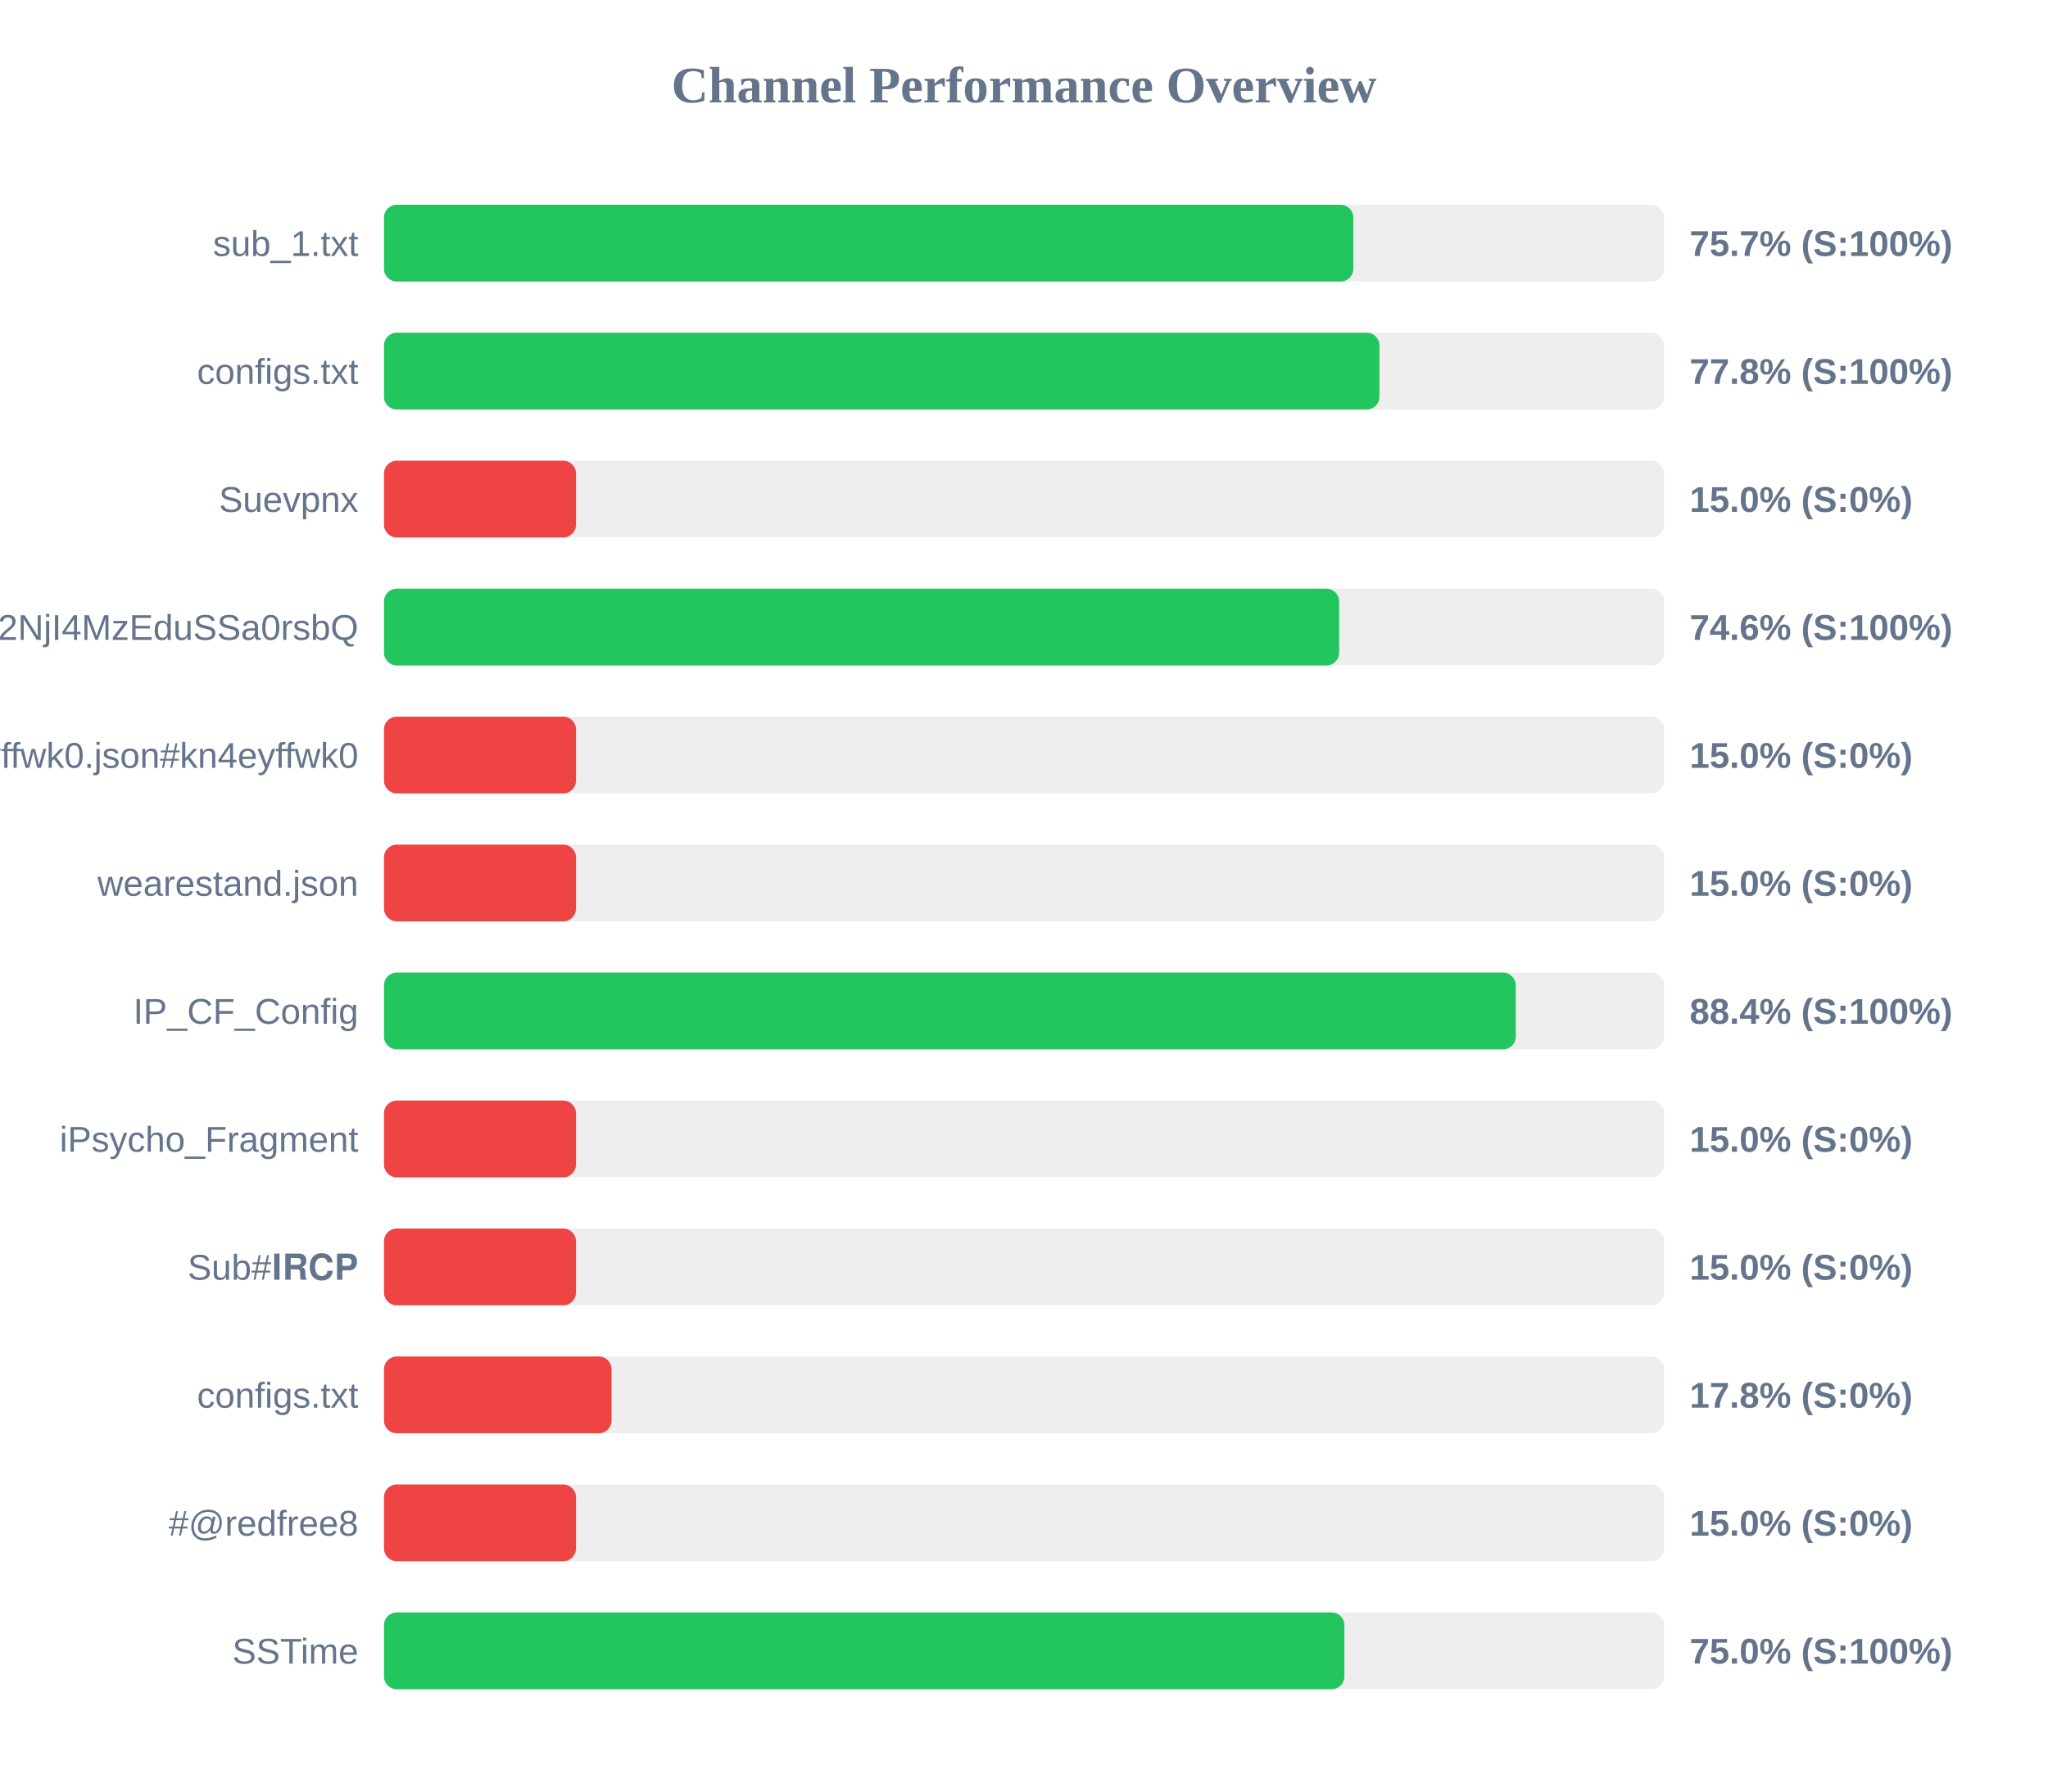
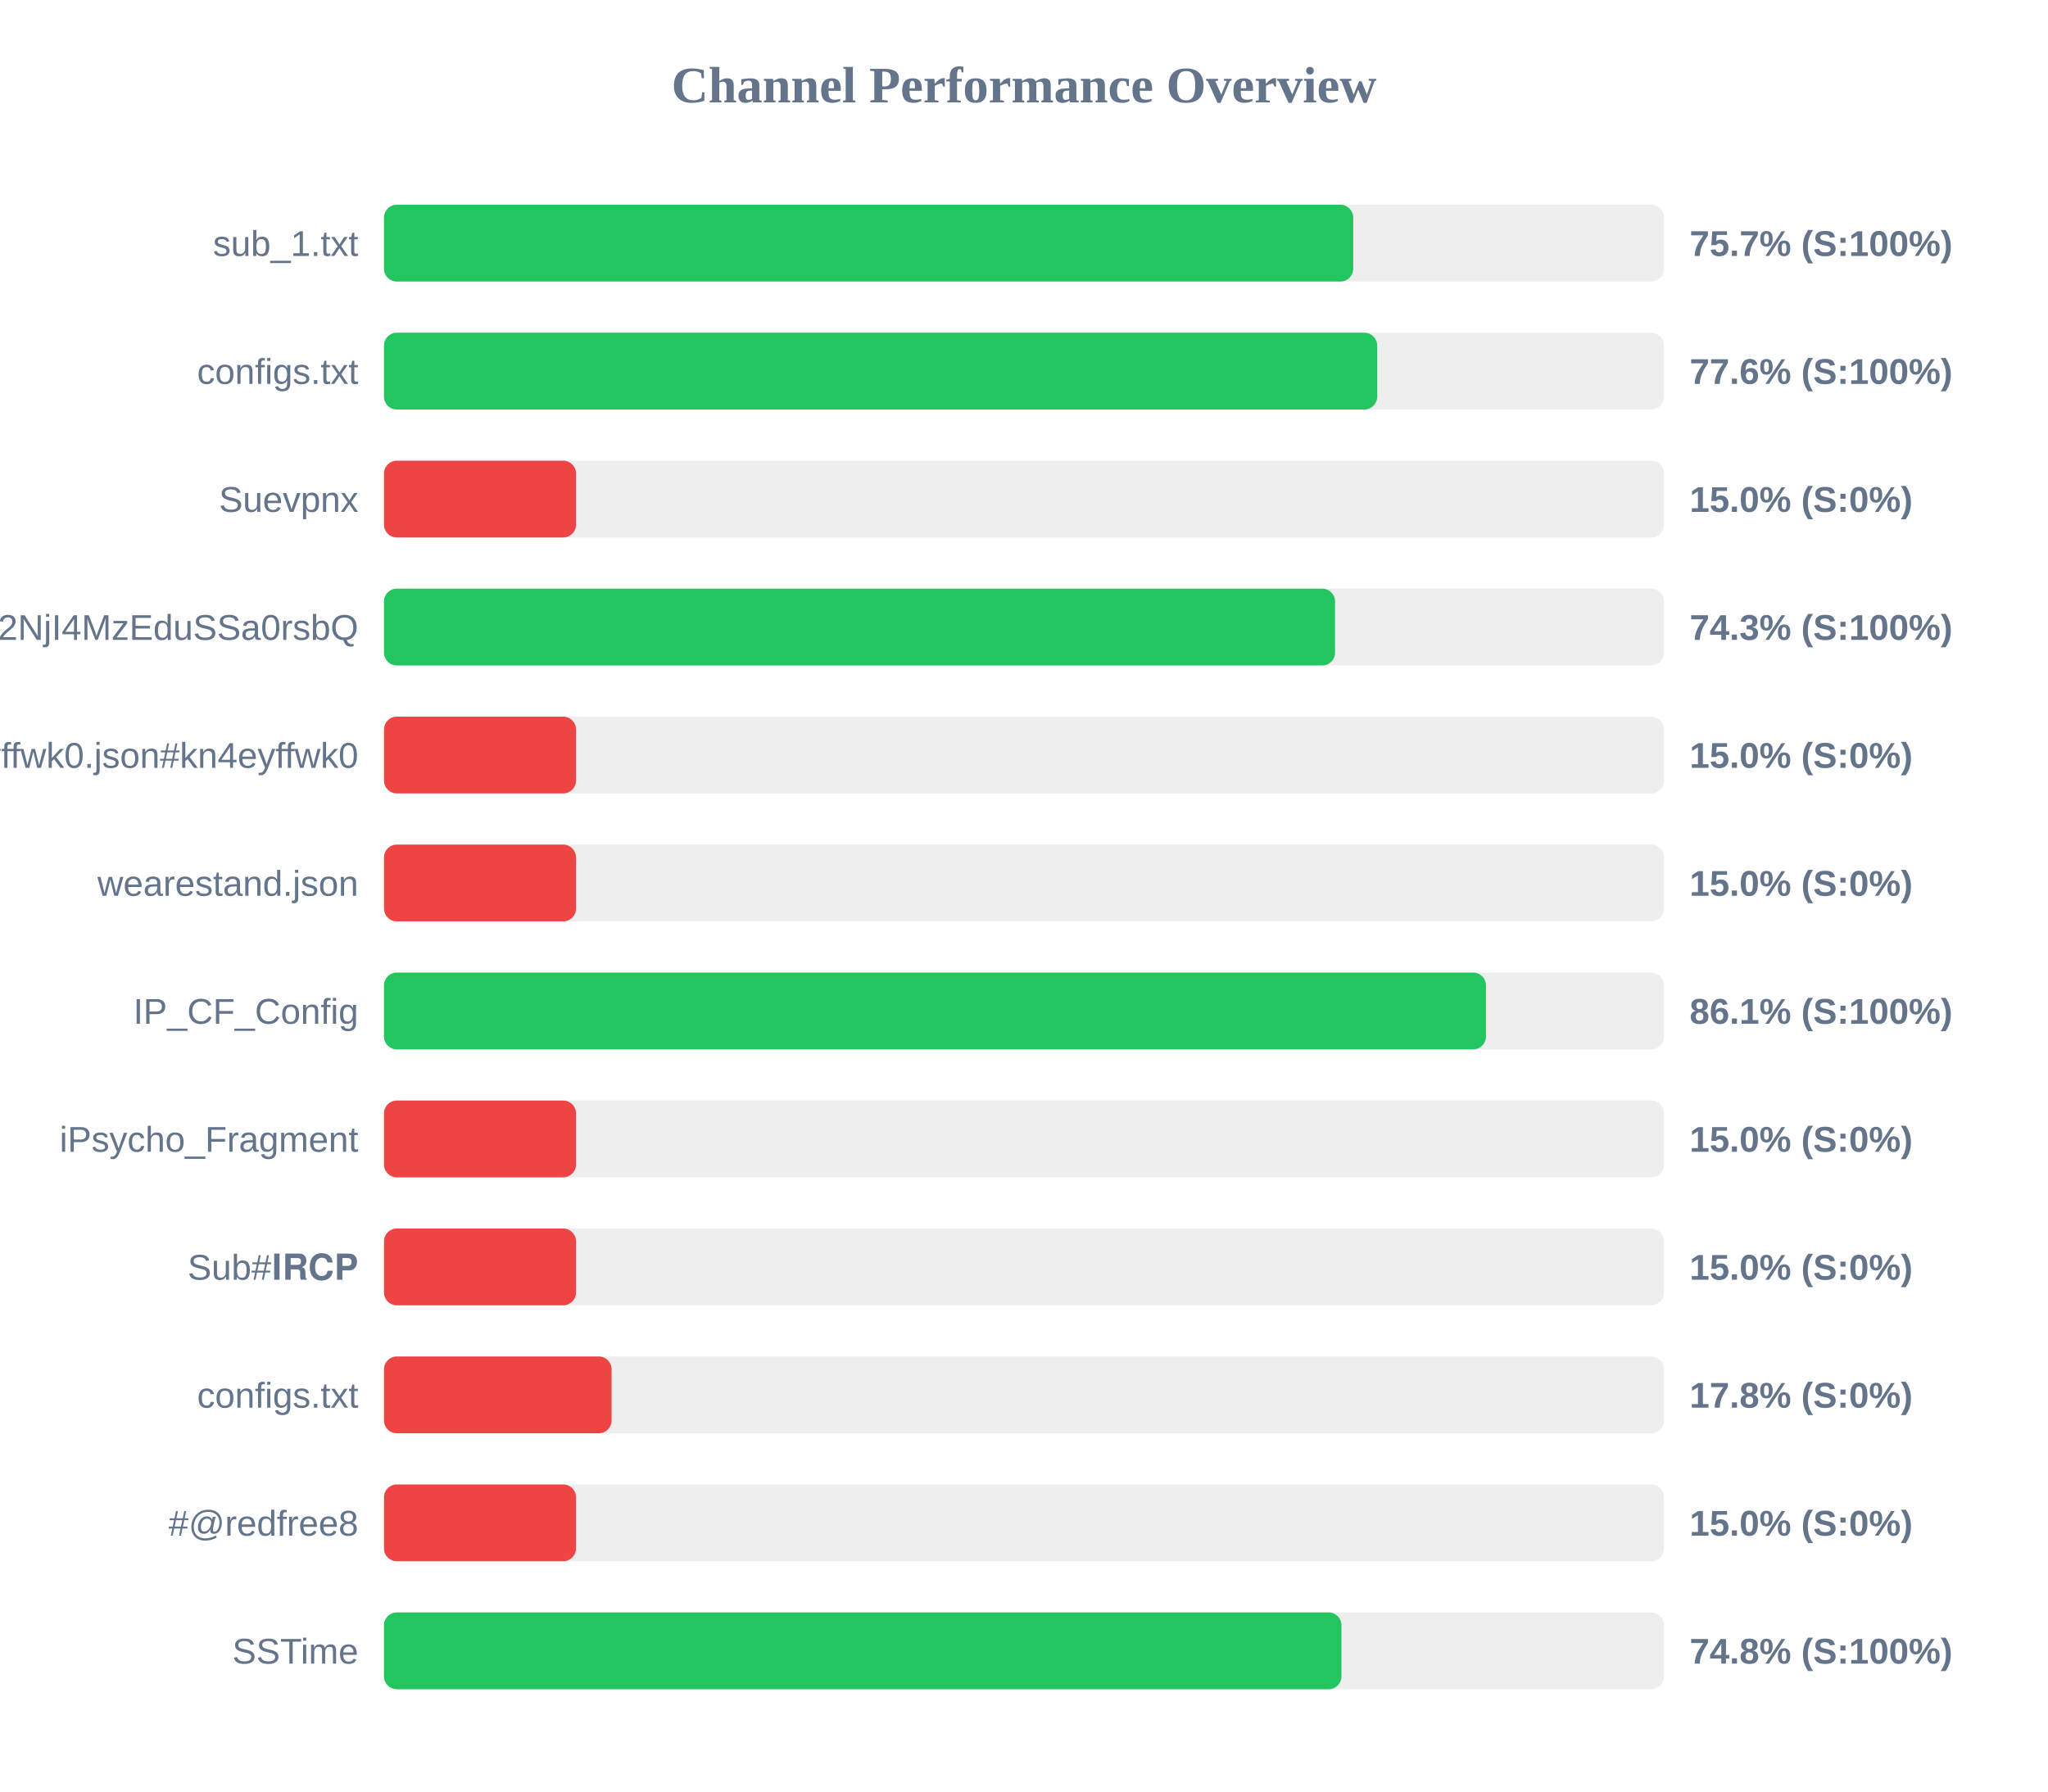
<svg xmlns="http://www.w3.org/2000/svg" width="800" height="700" version="1.1">
  <style>
        .row { font: 14px Arial; fill: #64748b; }
        .score { font: bold 14px Arial; fill: #64748b; }
    </style>
  <text x="400" y="40" text-anchor="middle" font-size="20px" font-weight="bold" fill="#64748b">Channel Performance Overview</text>
  <rect x="150" y="80" width="500" height="30" fill="#eee" rx="5" />
-   <rect x="150" y="80" width="378.65" height="30" fill="#22c55e" rx="5" />
+   <rect x="150" y="80" width="378.6" height="30" fill="#22c55e" rx="5" />
  <text x="140" y="100" text-anchor="end" class="row">sub_1.txt</text>
  <text x="660" y="100" text-anchor="start" class="score">75.7% (S:100%)</text>
  <rect x="150" y="130" width="500" height="30" fill="#eee" rx="5" />
-   <rect x="150" y="130" width="388.85" height="30" fill="#22c55e" rx="5" />
+   <rect x="150" y="130" width="387.95" height="30" fill="#22c55e" rx="5" />
  <text x="140" y="150" text-anchor="end" class="row">configs.txt</text>
-   <text x="660" y="150" text-anchor="start" class="score">77.8% (S:100%)</text>
+   <text x="660" y="150" text-anchor="start" class="score">77.6% (S:100%)</text>
  <rect x="150" y="180" width="500" height="30" fill="#eee" rx="5" />
  <rect x="150" y="180" width="75.0" height="30" fill="#ef4444" rx="5" />
  <text x="140" y="200" text-anchor="end" class="row">Suevpnx</text>
  <text x="660" y="200" text-anchor="start" class="score">15.0% (S:0%)</text>
  <rect x="150" y="230" width="500" height="30" fill="#eee" rx="5" />
-   <rect x="150" y="230" width="373.1" height="30" fill="#22c55e" rx="5" />
+   <rect x="150" y="230" width="371.5" height="30" fill="#22c55e" rx="5" />
  <text x="140" y="250" text-anchor="end" class="row">NTYyMjc2NDA5LDE3NDU2NjI4MzEduSSa0rsbQ</text>
-   <text x="660" y="250" text-anchor="start" class="score">74.6% (S:100%)</text>
+   <text x="660" y="250" text-anchor="start" class="score">74.3% (S:100%)</text>
  <rect x="150" y="280" width="500" height="30" fill="#eee" rx="5" />
  <rect x="150" y="280" width="75.0" height="30" fill="#ef4444" rx="5" />
  <text x="140" y="300" text-anchor="end" class="row">kn4eyffwk0.json#kn4eyffwk0</text>
  <text x="660" y="300" text-anchor="start" class="score">15.0% (S:0%)</text>
  <rect x="150" y="330" width="500" height="30" fill="#eee" rx="5" />
  <rect x="150" y="330" width="75.0" height="30" fill="#ef4444" rx="5" />
  <text x="140" y="350" text-anchor="end" class="row">wearestand.json</text>
  <text x="660" y="350" text-anchor="start" class="score">15.0% (S:0%)</text>
  <rect x="150" y="380" width="500" height="30" fill="#eee" rx="5" />
-   <rect x="150" y="380" width="442.1" height="30" fill="#22c55e" rx="5" />
+   <rect x="150" y="380" width="430.45" height="30" fill="#22c55e" rx="5" />
  <text x="140" y="400" text-anchor="end" class="row">IP_CF_Config</text>
-   <text x="660" y="400" text-anchor="start" class="score">88.4% (S:100%)</text>
+   <text x="660" y="400" text-anchor="start" class="score">86.1% (S:100%)</text>
  <rect x="150" y="430" width="500" height="30" fill="#eee" rx="5" />
  <rect x="150" y="430" width="75.0" height="30" fill="#ef4444" rx="5" />
  <text x="140" y="450" text-anchor="end" class="row">iPsycho_Fragment</text>
  <text x="660" y="450" text-anchor="start" class="score">15.0% (S:0%)</text>
  <rect x="150" y="480" width="500" height="30" fill="#eee" rx="5" />
  <rect x="150" y="480" width="75.0" height="30" fill="#ef4444" rx="5" />
  <text x="140" y="500" text-anchor="end" class="row">Sub#𝐈𝐑𝐂𝐏</text>
  <text x="660" y="500" text-anchor="start" class="score">15.0% (S:0%)</text>
  <rect x="150" y="530" width="500" height="30" fill="#eee" rx="5" />
  <rect x="150" y="530" width="88.9" height="30" fill="#ef4444" rx="5" />
  <text x="140" y="550" text-anchor="end" class="row">configs.txt</text>
  <text x="660" y="550" text-anchor="start" class="score">17.8% (S:0%)</text>
  <rect x="150" y="580" width="500" height="30" fill="#eee" rx="5" />
  <rect x="150" y="580" width="75.0" height="30" fill="#ef4444" rx="5" />
  <text x="140" y="600" text-anchor="end" class="row">#@redfree8</text>
  <text x="660" y="600" text-anchor="start" class="score">15.0% (S:0%)</text>
  <rect x="150" y="630" width="500" height="30" fill="#eee" rx="5" />
-   <rect x="150" y="630" width="375.15" height="30" fill="#22c55e" rx="5" />
+   <rect x="150" y="630" width="374.0" height="30" fill="#22c55e" rx="5" />
  <text x="140" y="650" text-anchor="end" class="row">SSTime</text>
-   <text x="660" y="650" text-anchor="start" class="score">75.0% (S:100%)</text>
+   <text x="660" y="650" text-anchor="start" class="score">74.8% (S:100%)</text>
</svg>
